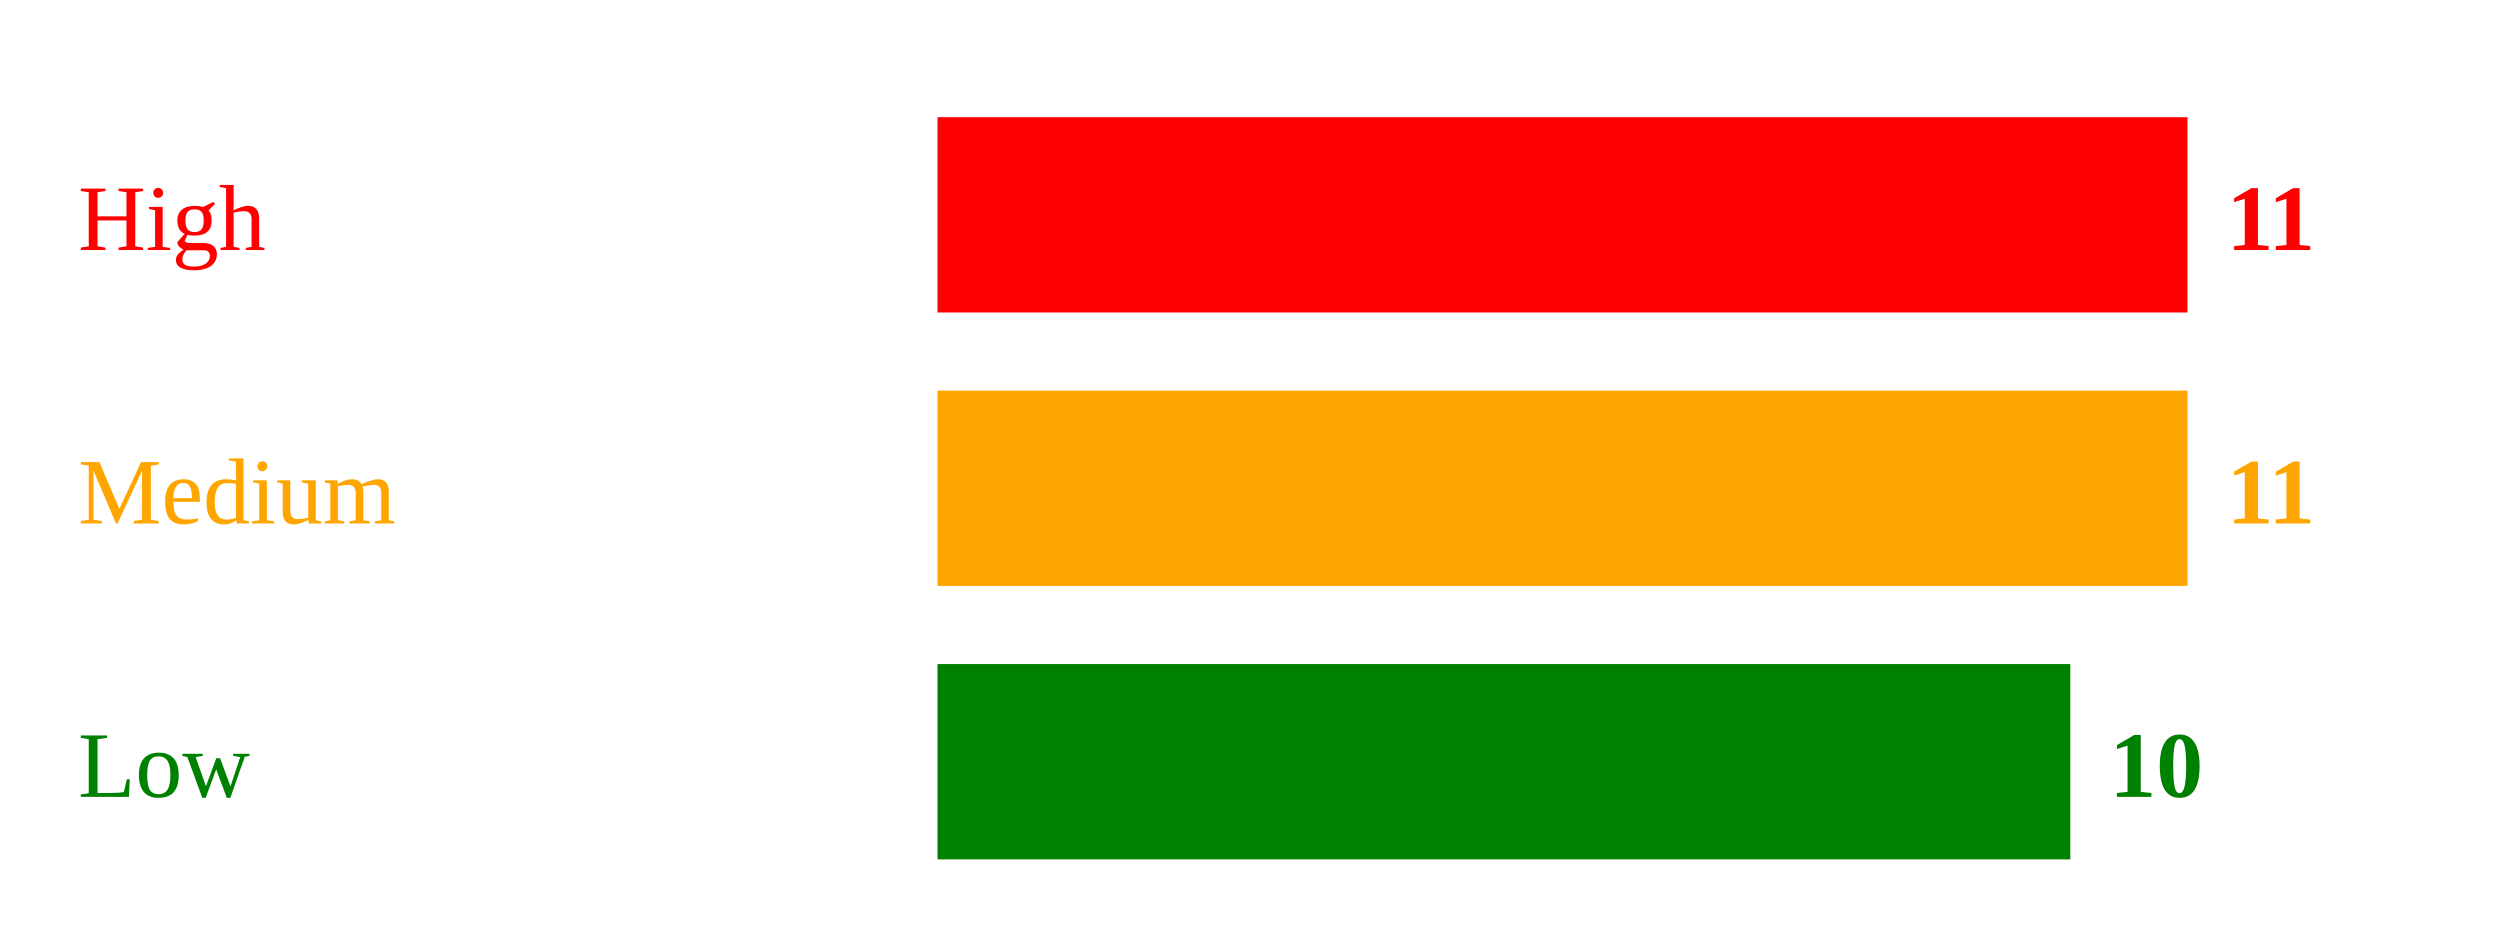
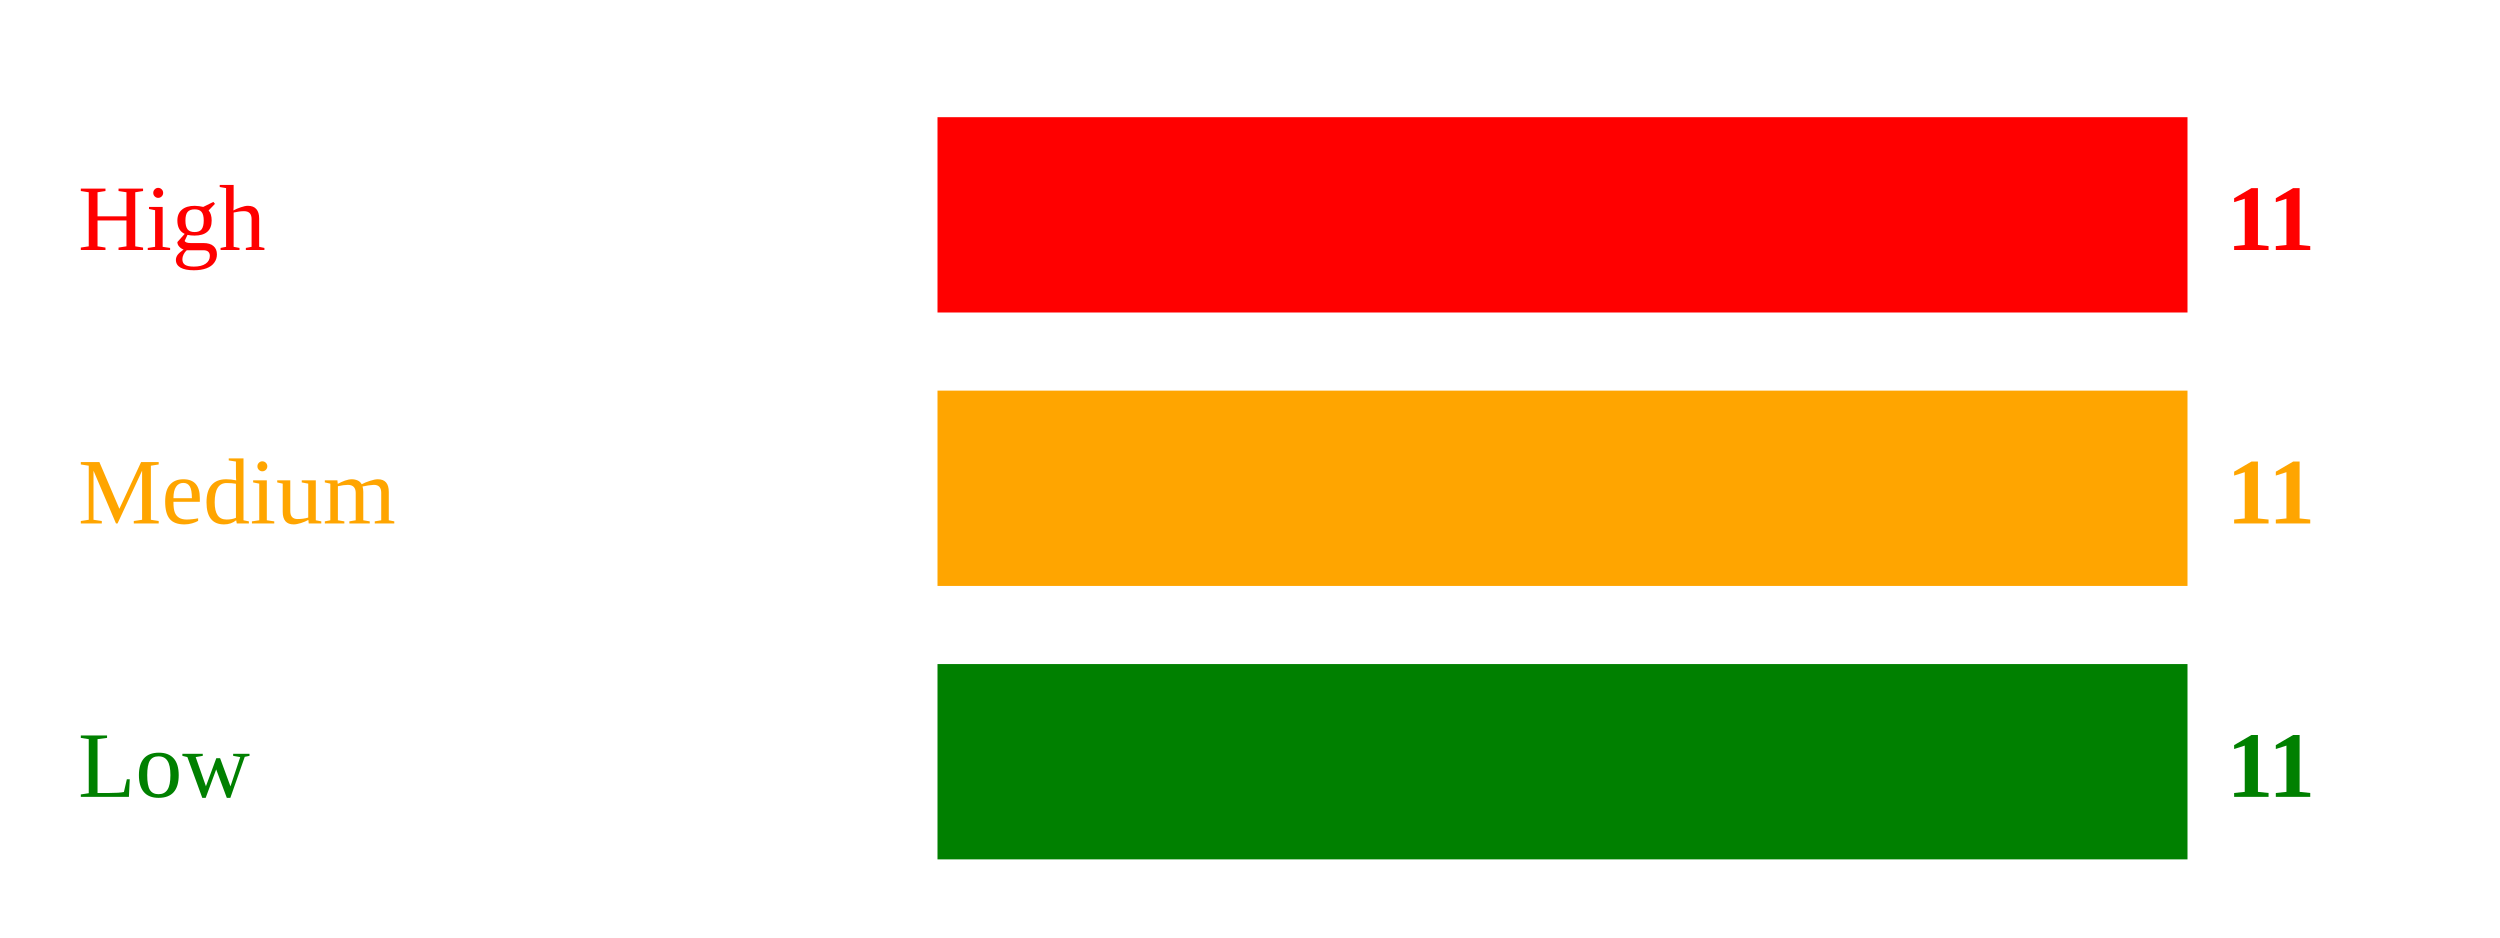
<svg xmlns="http://www.w3.org/2000/svg" width="320" height="120">
  <text x="10" y="32" style="fill:red;">High</text>
  <rect x="120" y="15" width="160" height="25" fill="red" />
  <text x="285" y="32" style="fill:red; font-weight:bold;">11</text>
  <text x="10" y="67" style="fill:orange;">Medium</text>
  <rect x="120" y="50" width="160" height="25" fill="orange" />
  <text x="285" y="67" style="fill:orange; font-weight:bold;">11</text>
  <text x="10" y="102" style="fill:green;">Low</text>
-   <rect x="120" y="85" width="145" height="25" fill="green" />
-   <text x="270" y="102" style="fill:green; font-weight:bold;">10</text>
+   <rect x="120" y="85" width="160" height="25" fill="green" />
+   <text x="285" y="102" style="fill:green; font-weight:bold;">11</text>
</svg>
